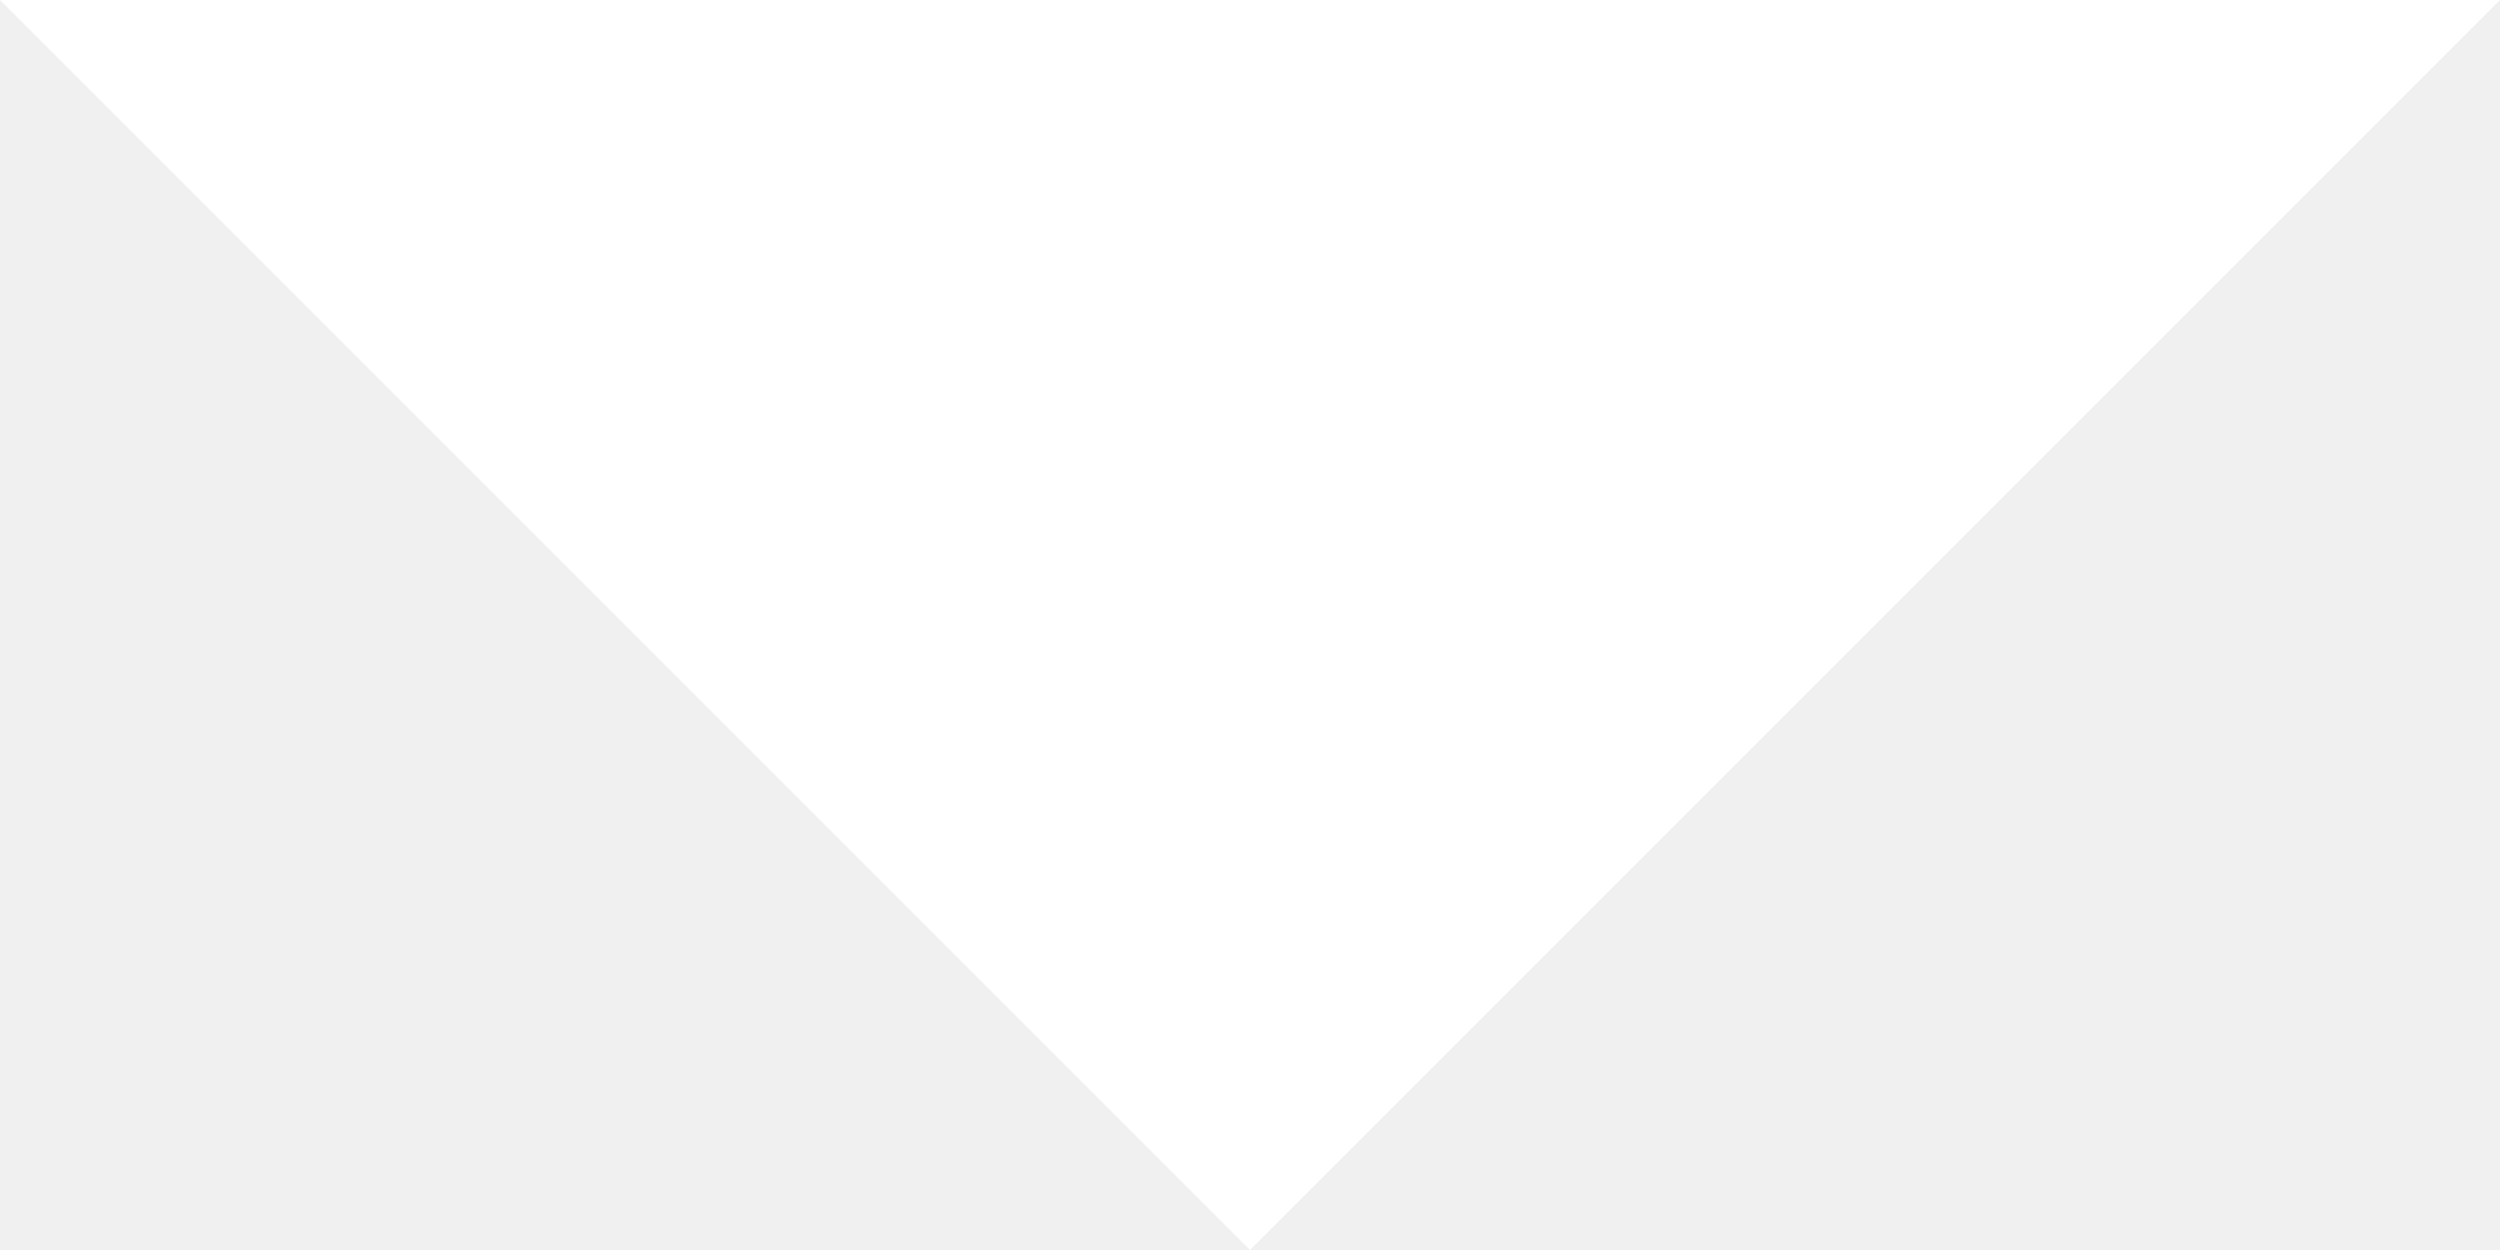
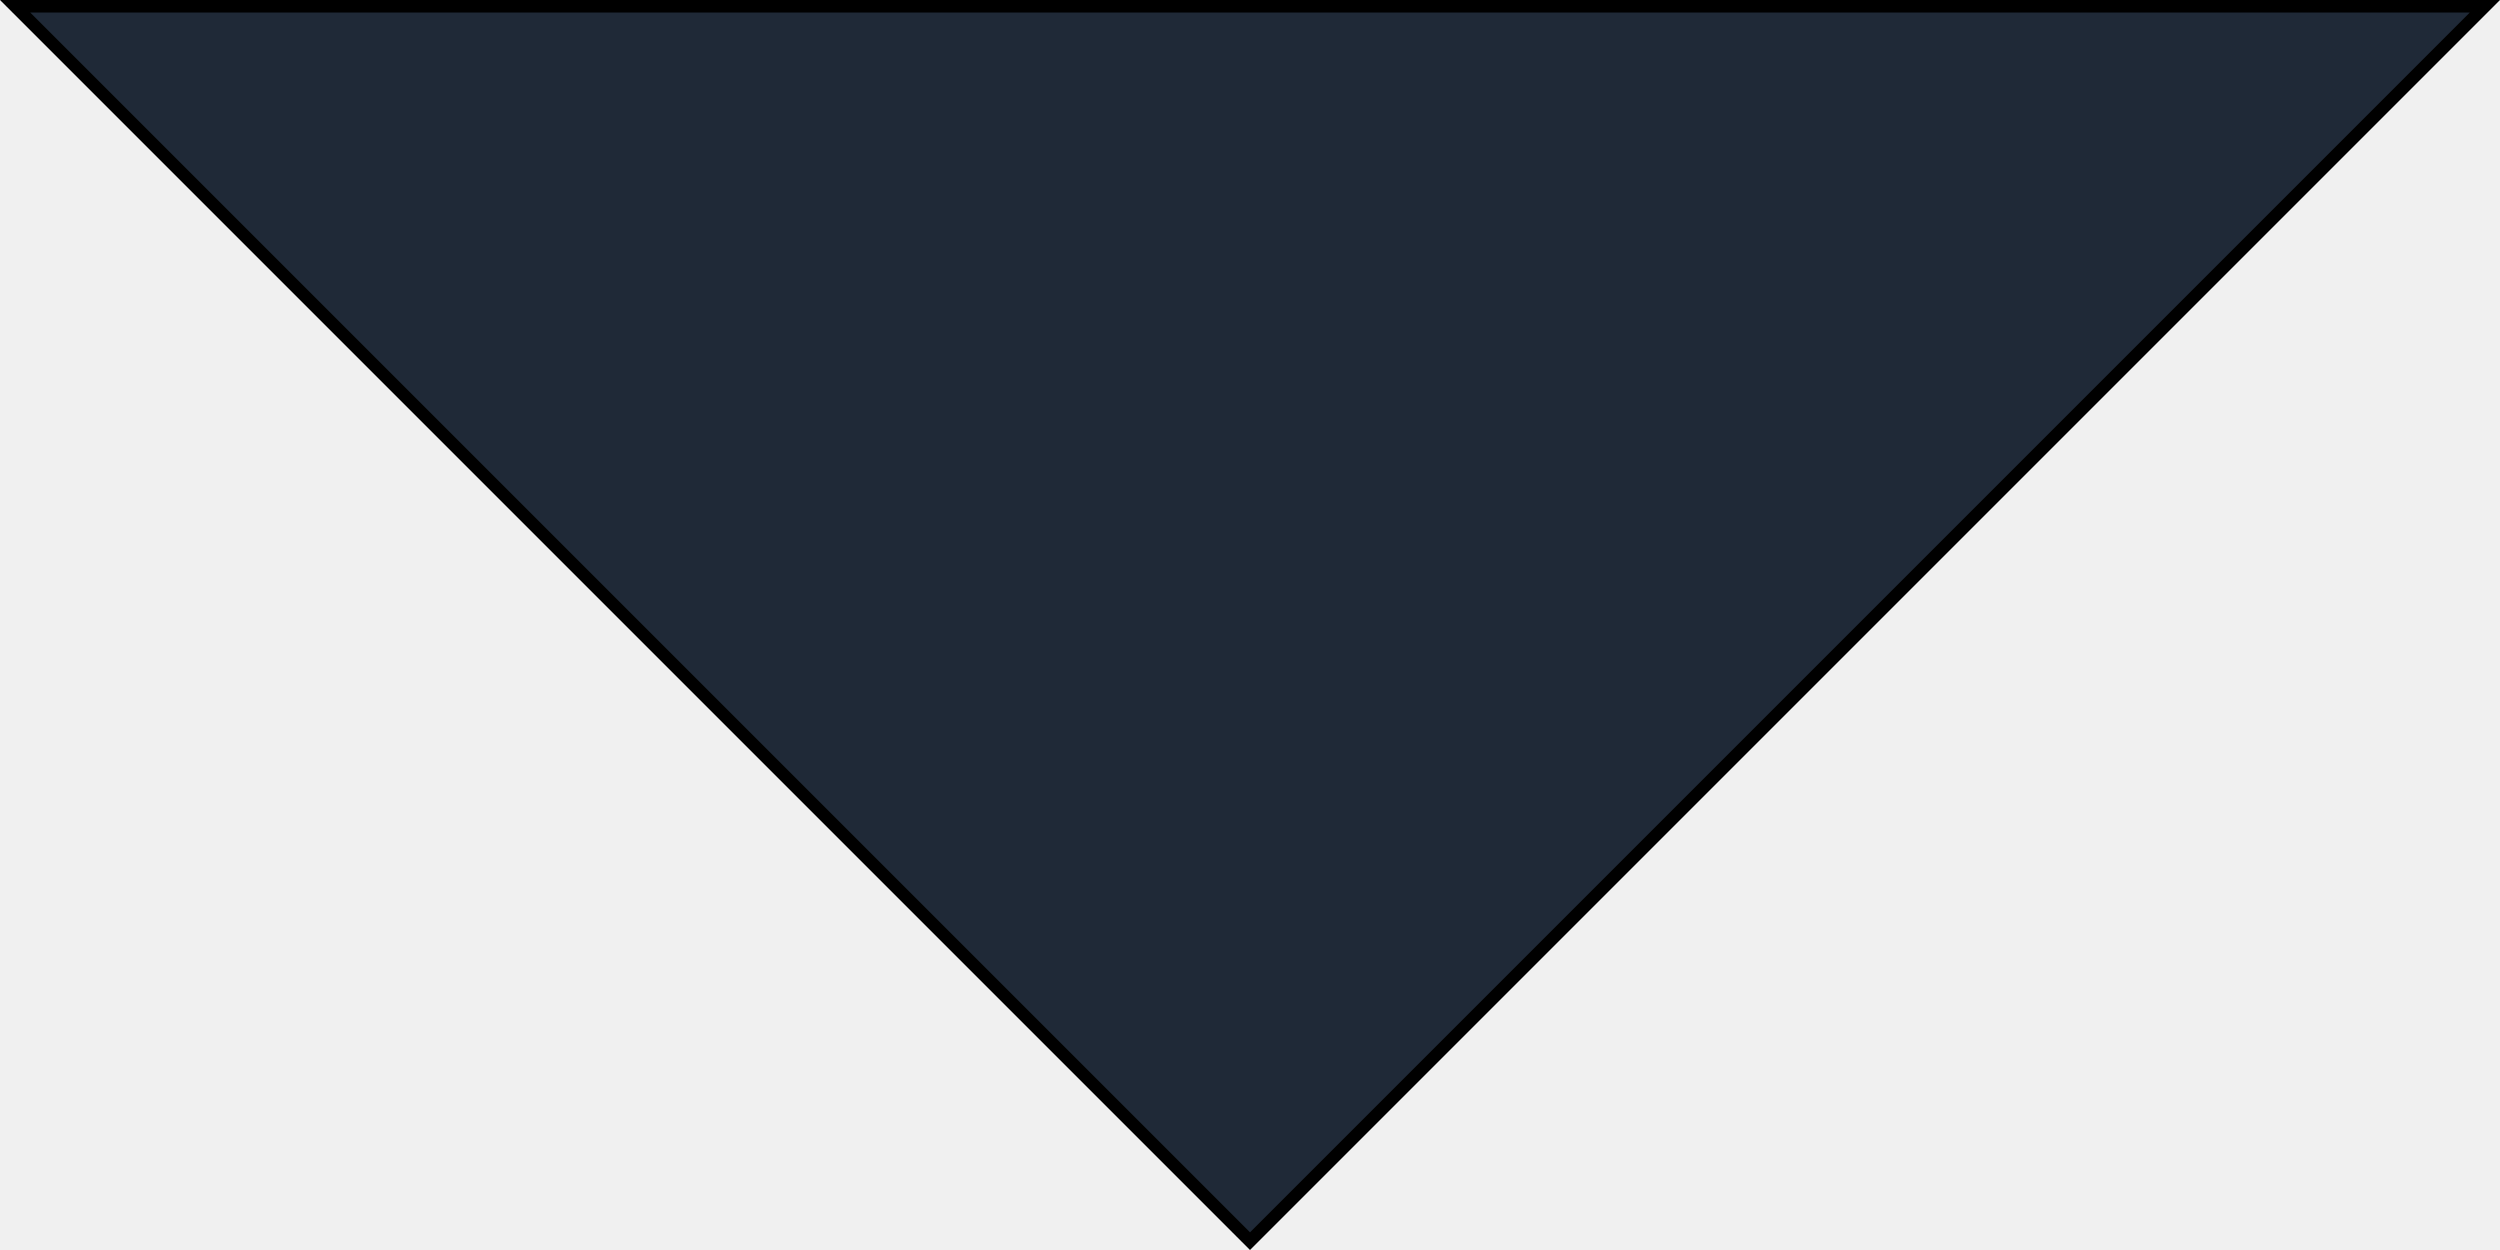
<svg xmlns="http://www.w3.org/2000/svg" width="200" height="100" viewBox="0 0 200 100" fill="none">
-   <path d="M100 100L200 0H0L100 100Z" fill="white" />
+   <path d="M198.793 0.5H1.207L100 99.293L198.793 0.5Z" fill="#1F2937" stroke="black" />
</svg>
